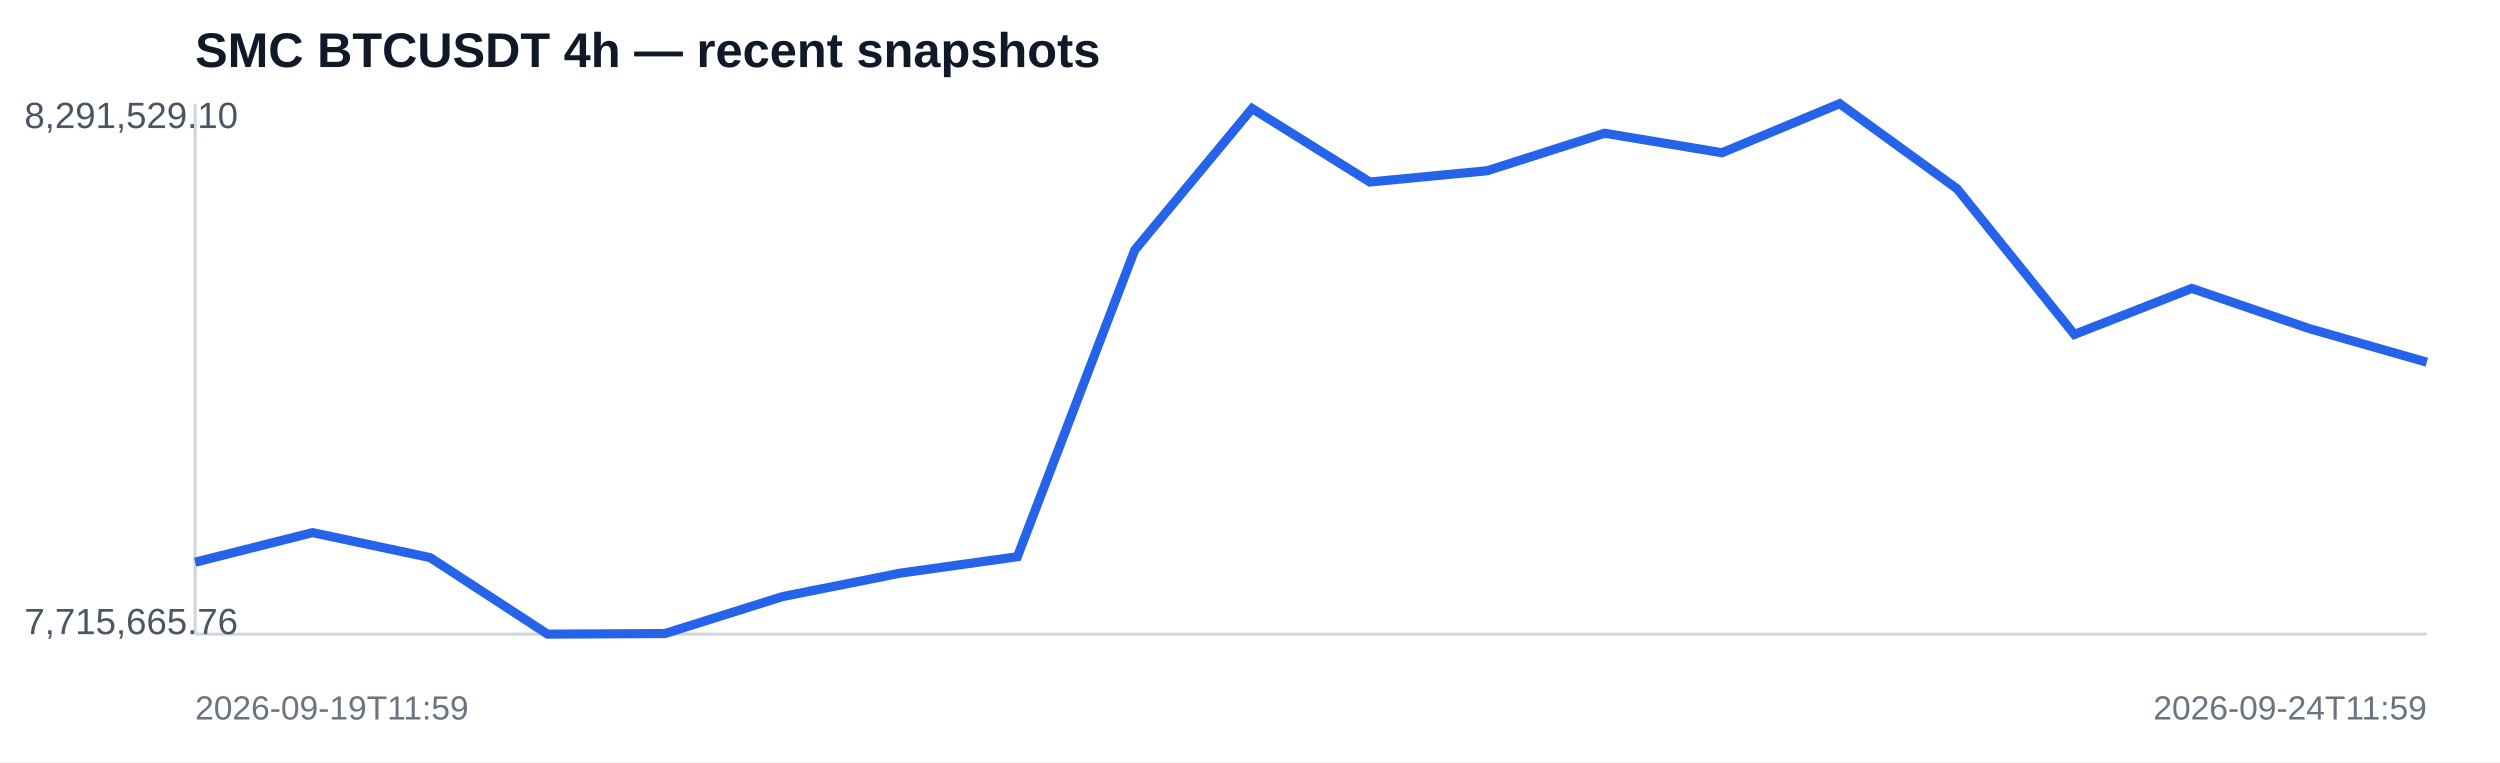
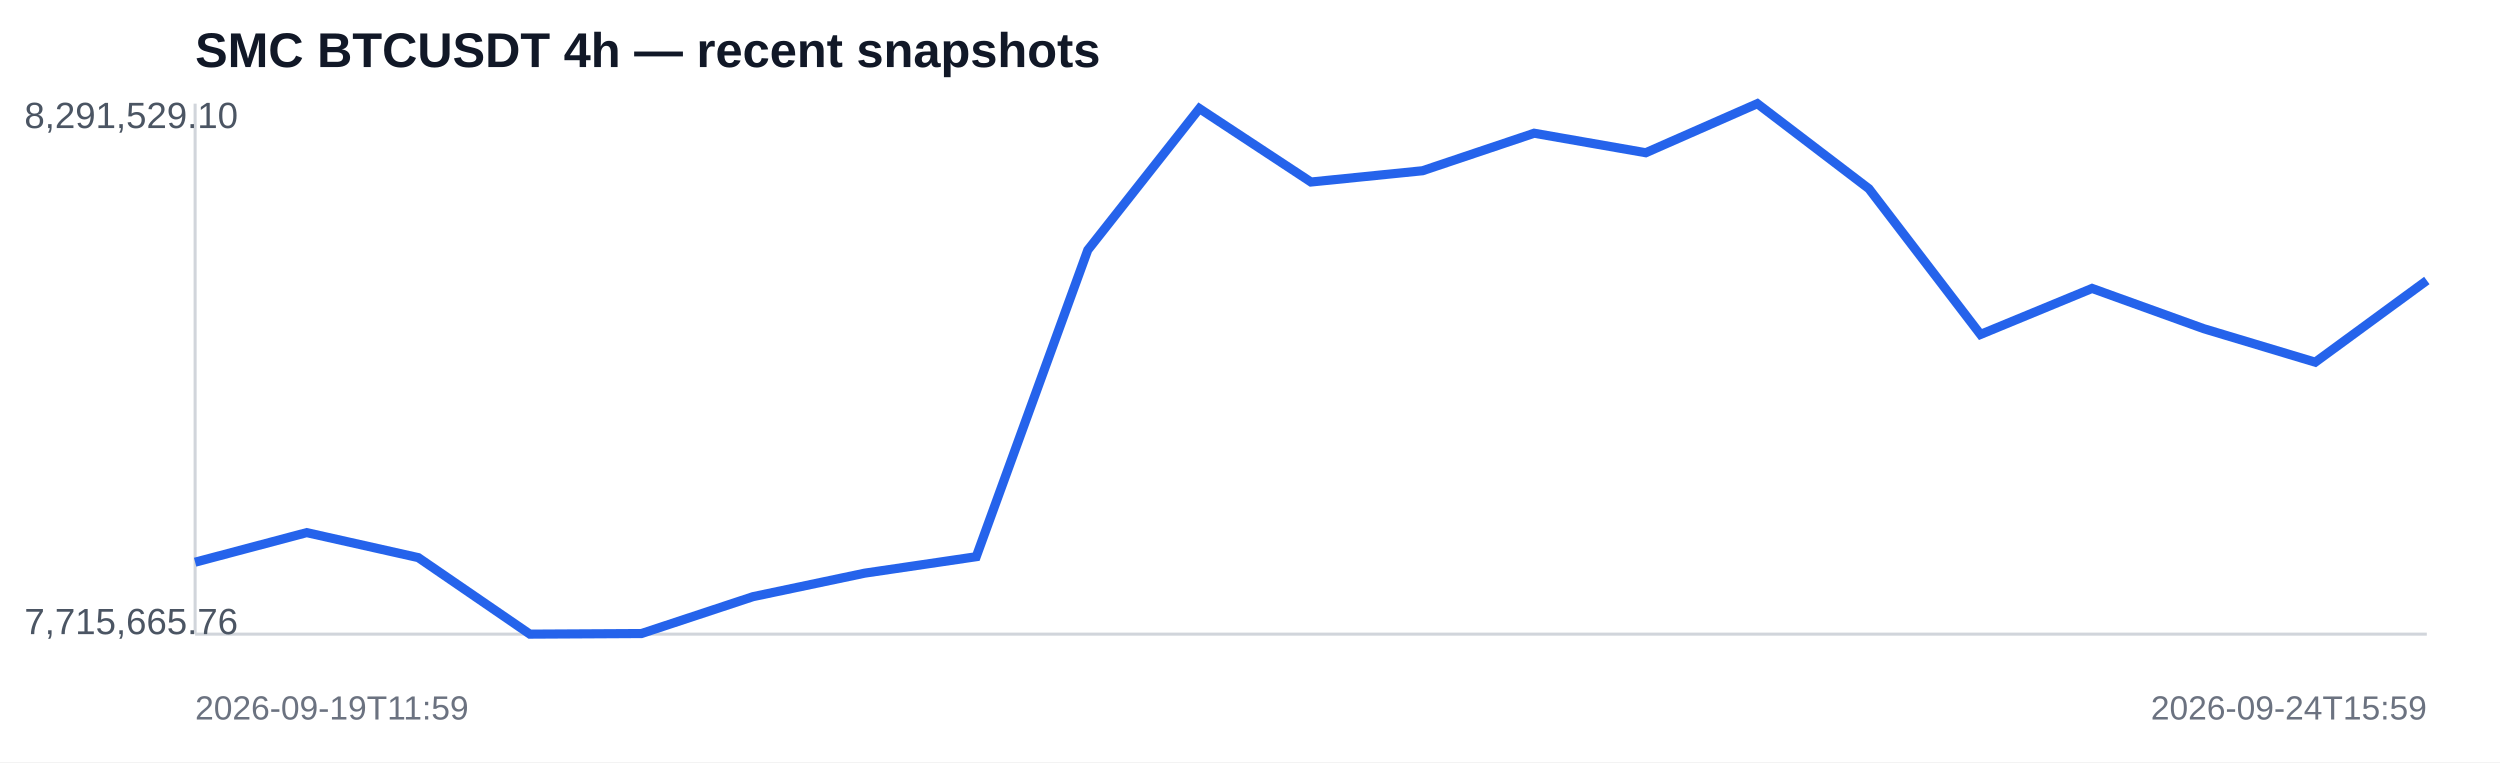
<svg xmlns="http://www.w3.org/2000/svg" width="820" height="250" viewBox="0 0 820 250">
  <rect width="100%" height="100%" fill="#ffffff" />
  <text x="64" y="22" font-family="Arial,sans-serif" font-size="16" font-weight="700" fill="#111827">SMC BTCUSDT 4h — recent snapshots</text>
  <line x1="64" y1="208" x2="796" y2="208" stroke="#d1d5db" />
  <line x1="64" y1="34" x2="64" y2="208" stroke="#d1d5db" />
-   <polyline fill="none" stroke="#2563eb" stroke-width="3" points="64.0,184.4 102.5,174.7 141.1,182.9 179.6,208.0 218.1,207.8 256.6,195.7 295.2,188.0 333.7,182.6 372.2,82.0 410.7,35.6 449.3,59.7 487.8,56.0 526.3,43.7 564.8,50.1 603.4,34.0 641.9,61.9 680.4,109.7 718.9,94.6 757.5,107.8 796.0,118.8" />
+   <polyline fill="none" stroke="#2563eb" stroke-width="3" points="64.0,184.4 100.6,174.7 137.2,182.9 173.8,208.0 210.4,207.8 247.0,195.7 283.6,188.0 320.2,182.6 356.8,82.0 393.4,35.6 430.0,59.7 466.6,56.0 503.2,43.7 539.8,50.1 576.4,34.0 613.0,61.9 649.6,109.7 686.2,94.6 722.8,107.8 759.4,118.8 796.0,92.0" />
  <text x="8" y="42" font-family="Arial,sans-serif" font-size="12" fill="#4b5563">8,291,529.10</text>
  <text x="8" y="208" font-family="Arial,sans-serif" font-size="12" fill="#4b5563">7,715,665.76</text>
  <text x="64" y="236" font-family="Arial,sans-serif" font-size="11" fill="#6b7280">2026-09-19T11:59</text>
-   <text x="796" y="236" text-anchor="end" font-family="Arial,sans-serif" font-size="11" fill="#6b7280">2026-09-24T11:59</text>
+   <text x="796" y="236" text-anchor="end" font-family="Arial,sans-serif" font-size="11" fill="#6b7280">2026-09-24T15:59</text>
</svg>
